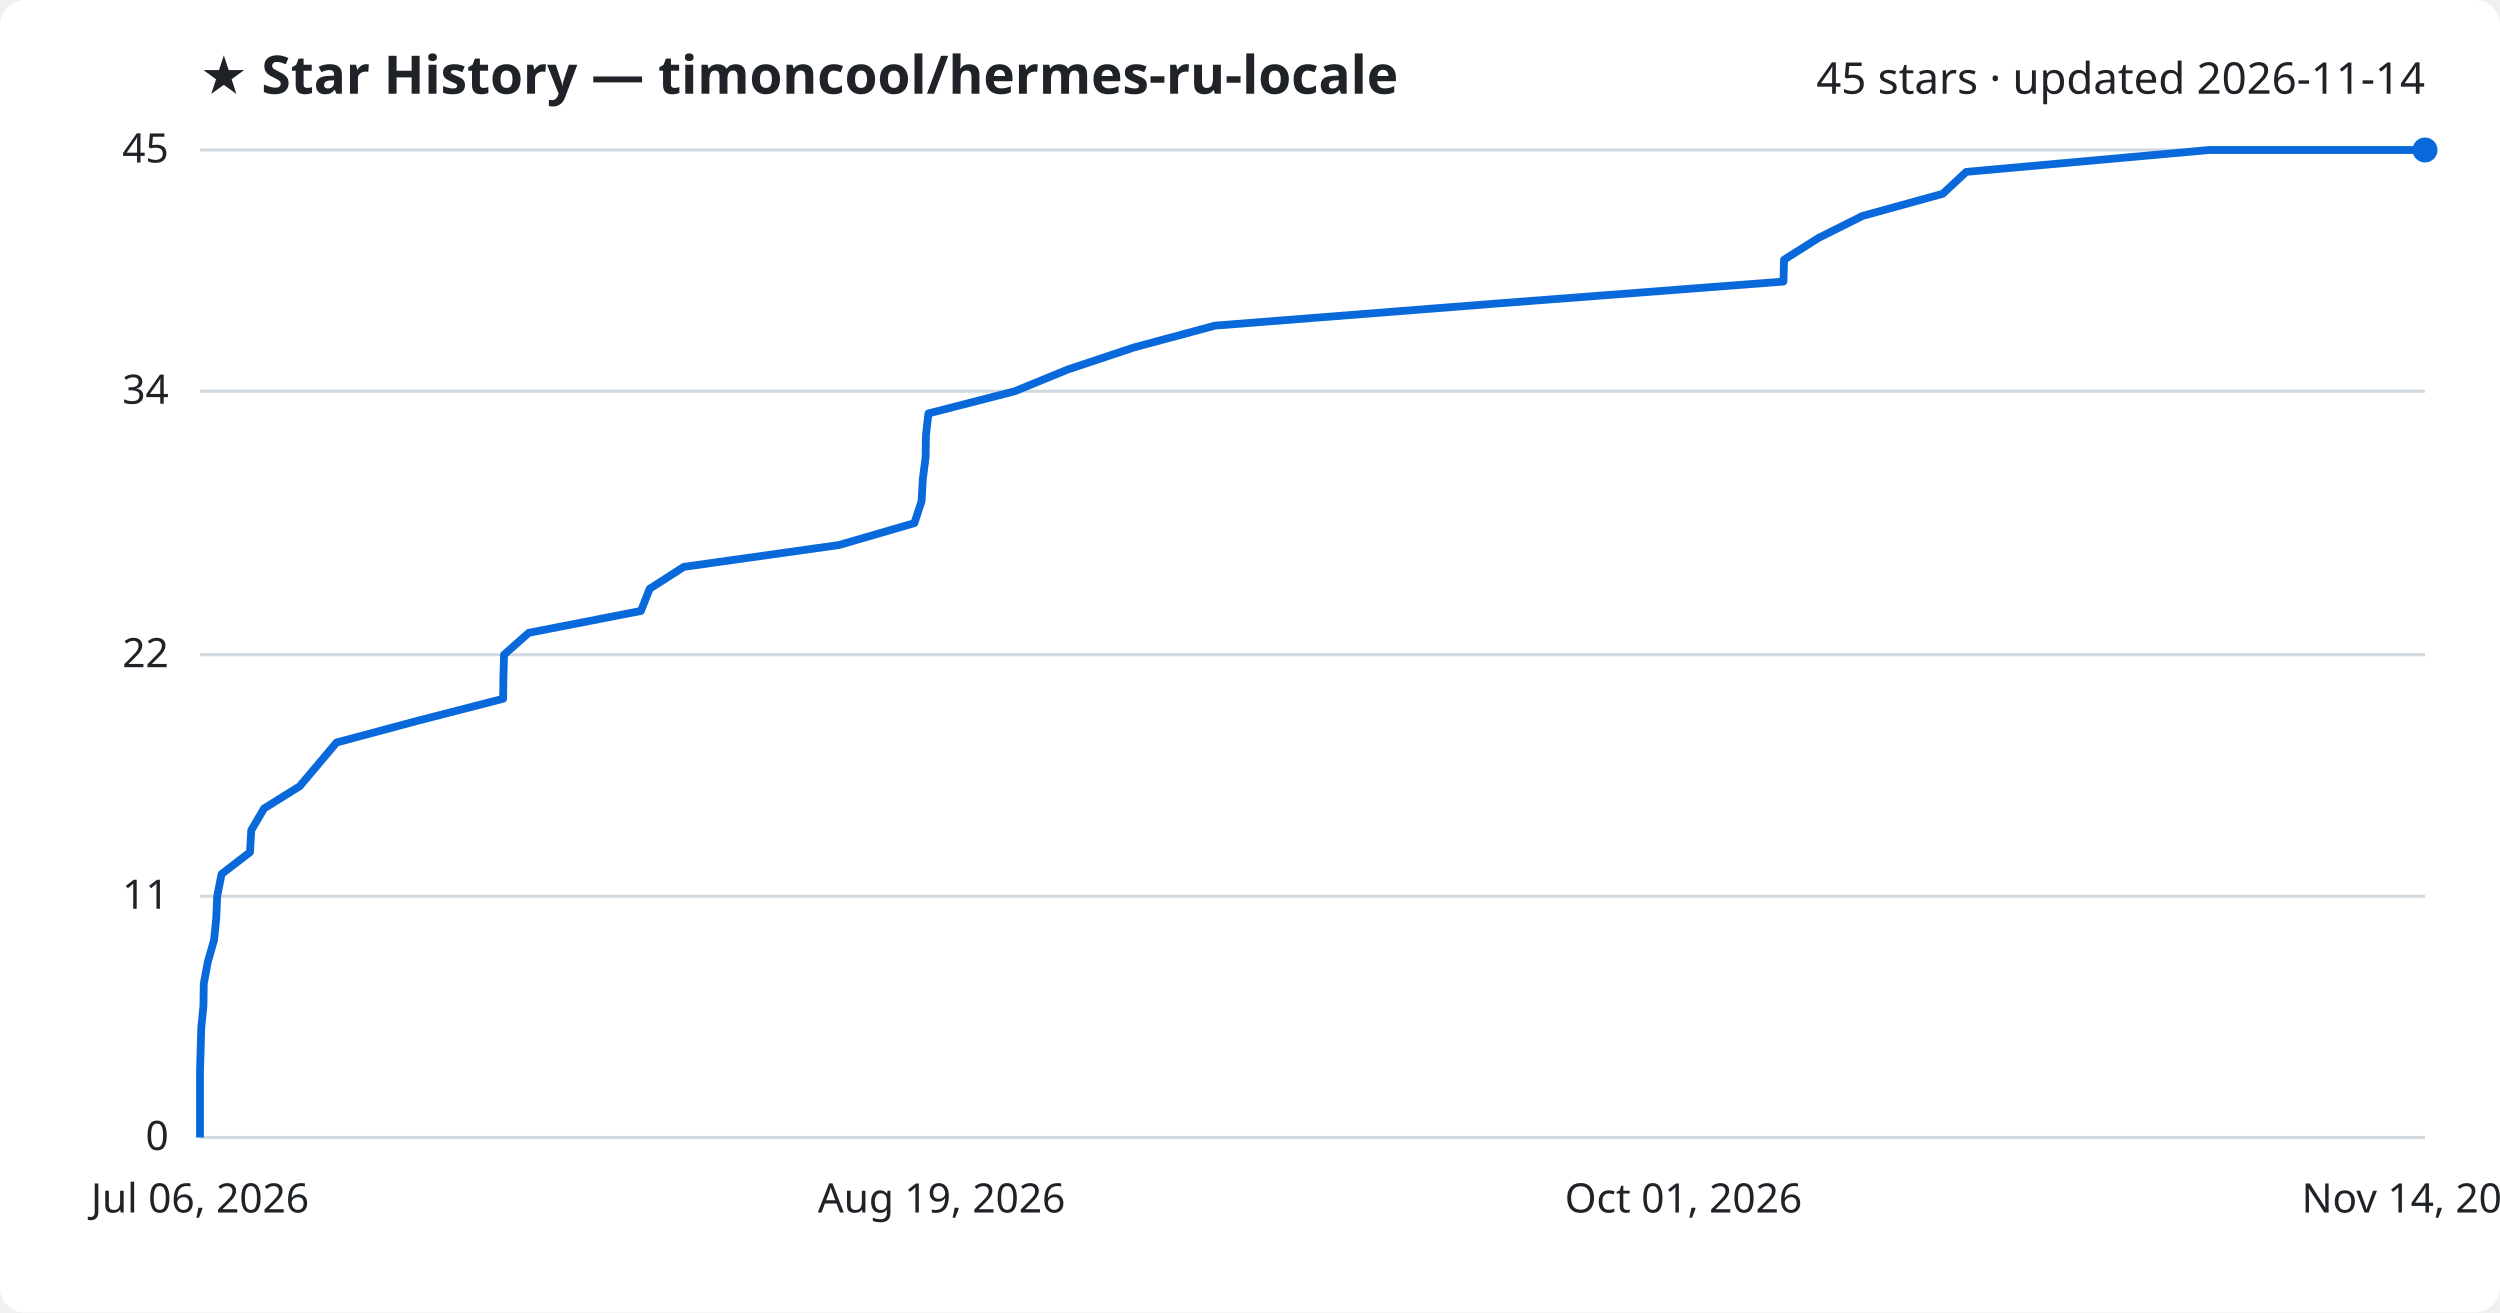
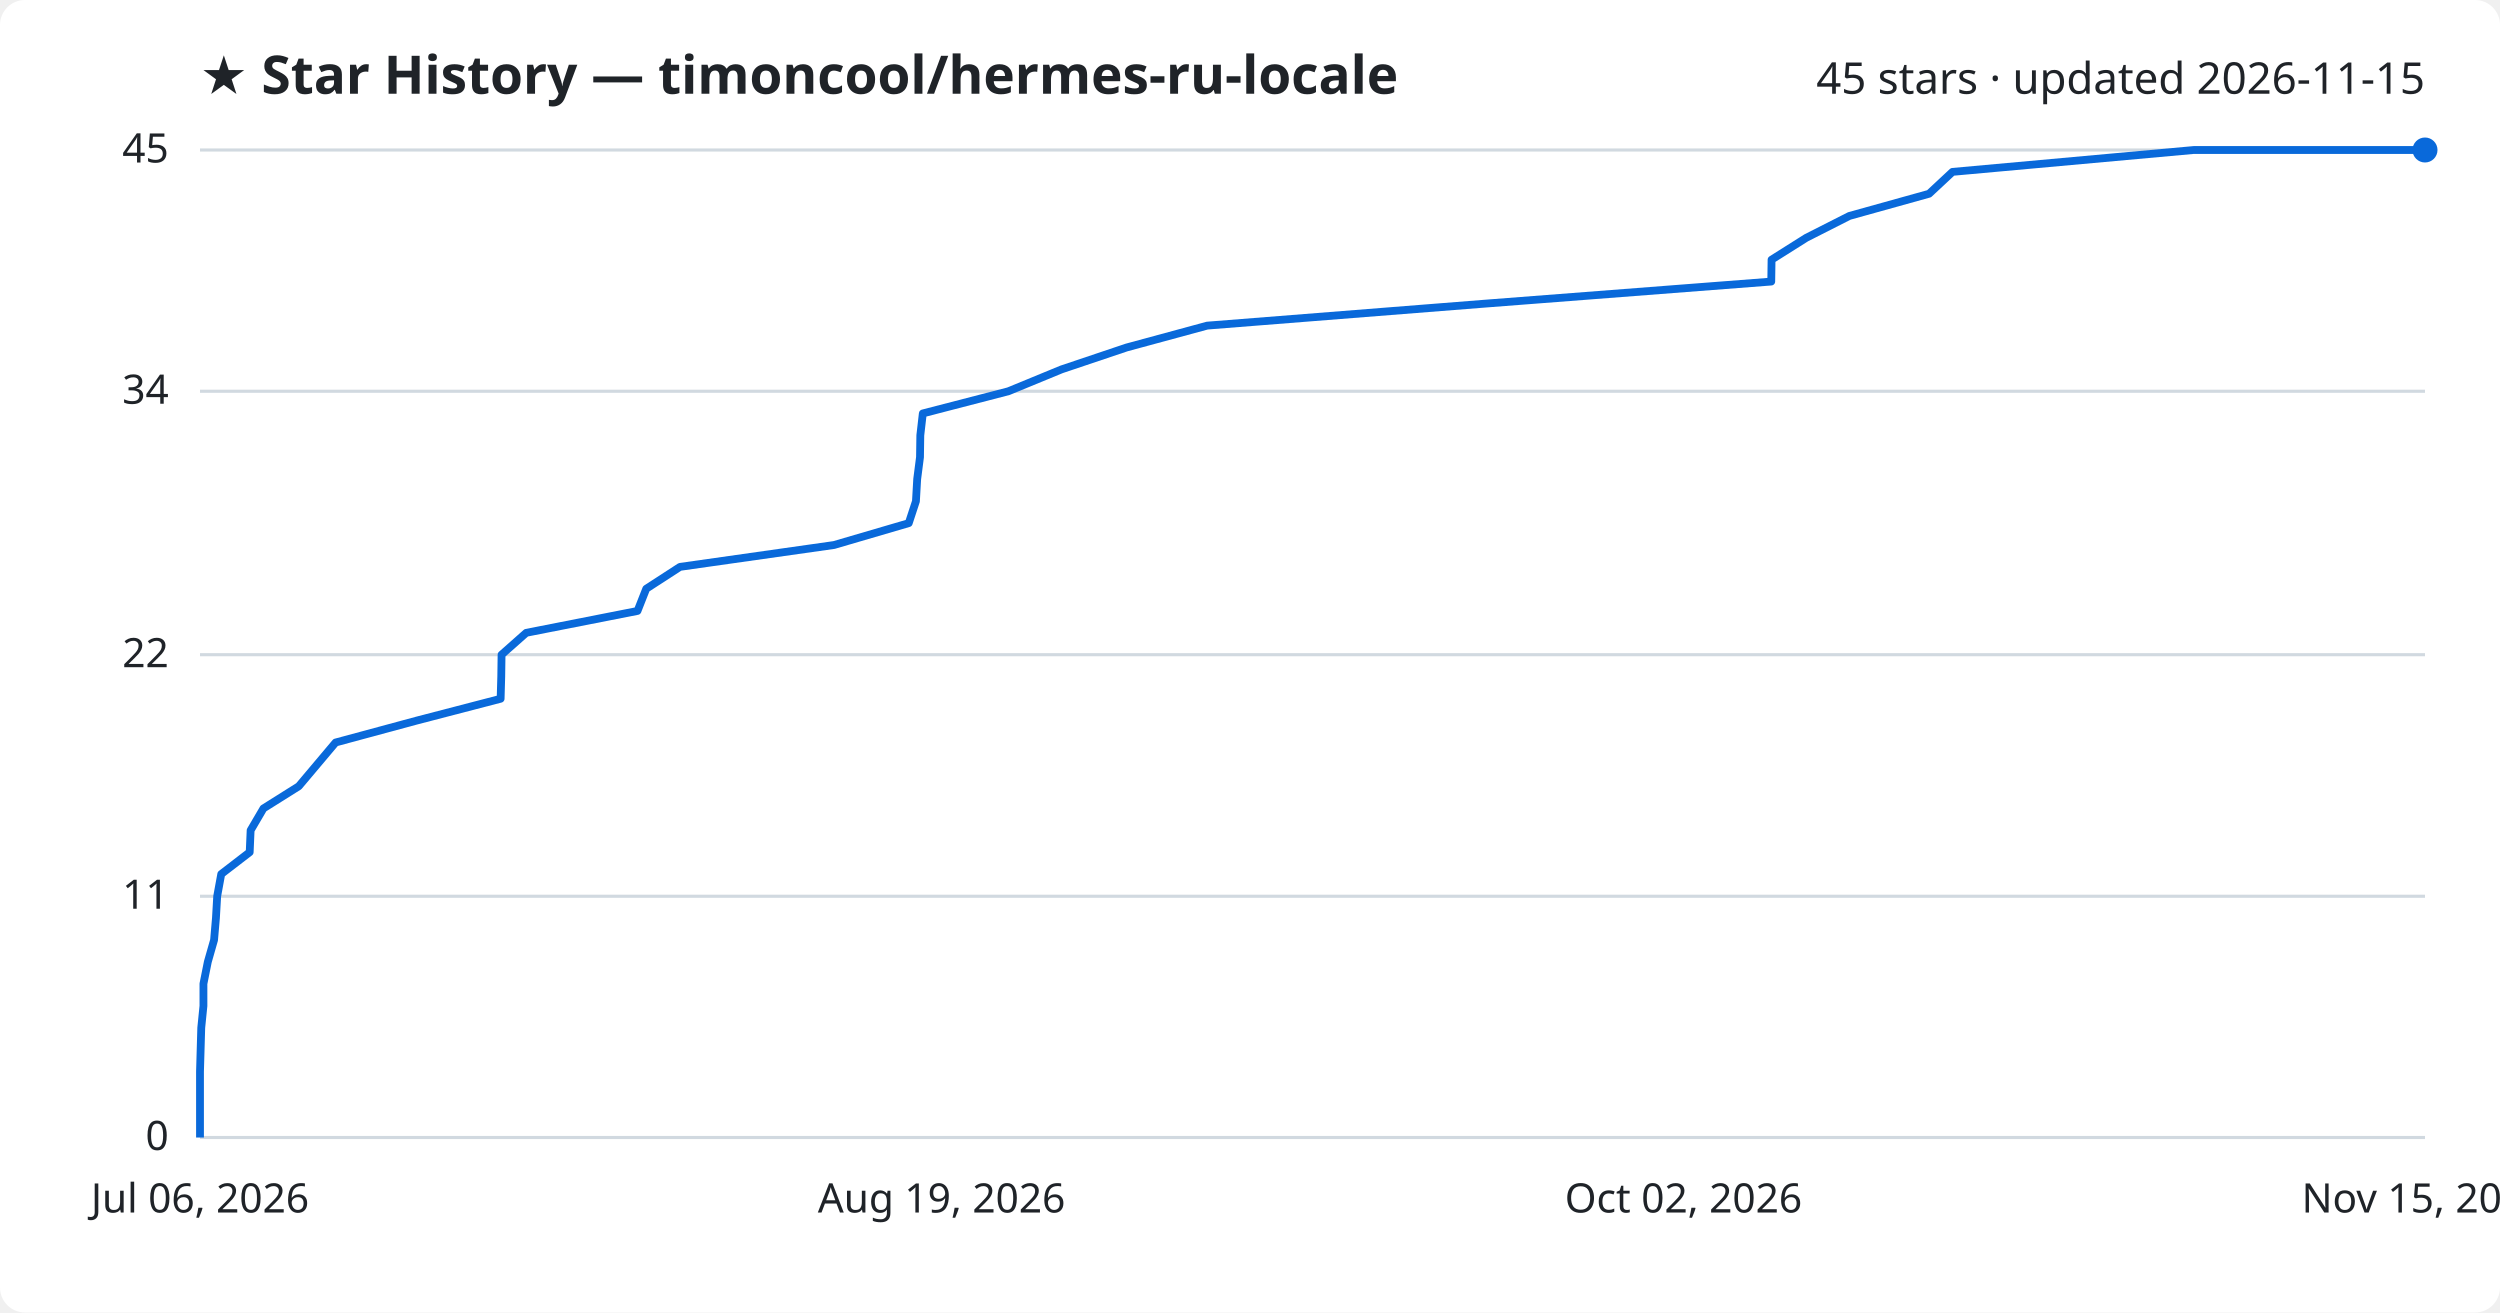
<svg xmlns="http://www.w3.org/2000/svg" viewBox="0 0 800 420" font-family="Segoe UI, sans-serif">
  <rect width="800" height="420" fill="#ffffff" rx="8" />
  <text x="64" y="30" fill="#1f2328" font-size="17" font-weight="700">★ Star History — timoncool/hermes-ru-locale</text>
-   <text x="776" y="30" fill="#1f2328" font-size="14" text-anchor="end">45 stars · updated 2026-11-14</text>
+   <text x="776" y="30" fill="#1f2328" font-size="14" text-anchor="end">45 stars · updated 2026-11-15</text>
  <line x1="64" y1="364.0" x2="776" y2="364.0" stroke="#d1d9e0" stroke-width="1" />
  <text x="54" y="368.0" fill="#1f2328" font-size="13" text-anchor="end">0</text>
  <line x1="64" y1="286.8" x2="776" y2="286.8" stroke="#d1d9e0" stroke-width="1" />
  <text x="54" y="290.8" fill="#1f2328" font-size="13" text-anchor="end">11</text>
  <line x1="64" y1="209.5" x2="776" y2="209.5" stroke="#d1d9e0" stroke-width="1" />
  <text x="54" y="213.5" fill="#1f2328" font-size="13" text-anchor="end">22</text>
  <line x1="64" y1="125.2" x2="776" y2="125.2" stroke="#d1d9e0" stroke-width="1" />
  <text x="54" y="129.2" fill="#1f2328" font-size="13" text-anchor="end">34</text>
  <line x1="64" y1="48.0" x2="776" y2="48.0" stroke="#d1d9e0" stroke-width="1" />
  <text x="54" y="52.0" fill="#1f2328" font-size="13" text-anchor="end">45</text>
-   <path d="M64.0,364.0 L64.0,357.0 L64.0,350.0 L64.0,342.9 L64.2,335.9 L64.4,328.9 L65.1,321.9 L65.2,314.8 L66.5,307.8 L68.5,300.8 L69.2,293.8 L69.5,286.8 L70.9,279.7 L80.0,272.7 L80.4,265.7 L84.5,258.7 L95.9,251.6 L101.8,244.6 L107.7,237.6 L133.8,230.6 L161.0,223.6 L161.1,216.5 L161.3,209.5 L169.2,202.5 L205.1,195.5 L207.9,188.4 L218.8,181.4 L268.5,174.4 L292.6,167.4 L294.9,160.4 L295.3,153.3 L296.2,146.3 L296.3,139.3 L297.1,132.3 L324.7,125.2 L341.8,118.2 L362.8,111.2 L388.8,104.2 L478.0,97.2 L570.7,90.1 L570.9,83.1 L582.0,76.1 L596.0,69.1 L621.7,62.0 L629.2,55.0 L706.9,48.0 L776.0,48.0" fill="none" stroke="#0969da" stroke-width="2.5" stroke-linejoin="round" />
+   <path d="M64.0,364.0 L64.0,357.0 L64.0,350.0 L64.0,342.9 L64.2,335.9 L64.4,328.9 L65.1,321.9 L65.1,314.8 L66.5,307.8 L68.5,300.8 L69.1,293.8 L69.5,286.8 L70.8,279.7 L79.9,272.7 L80.2,265.7 L84.3,258.7 L95.6,251.6 L101.5,244.6 L107.4,237.6 L133.3,230.6 L160.2,223.6 L160.4,216.5 L160.5,209.5 L168.4,202.5 L204.0,195.5 L206.8,188.4 L217.6,181.4 L266.9,174.4 L290.8,167.4 L293.1,160.4 L293.5,153.3 L294.4,146.3 L294.5,139.3 L295.3,132.3 L322.7,125.2 L339.7,118.2 L360.5,111.2 L386.3,104.2 L474.8,97.2 L566.8,90.1 L566.9,83.1 L578.0,76.1 L591.8,69.1 L617.3,62.0 L624.8,55.0 L702.0,48.0 L776.0,48.0" fill="none" stroke="#0969da" stroke-width="2.5" stroke-linejoin="round" />
  <circle cx="776.0" cy="48.0" r="4" fill="#0969da" />
  <text x="64.0" y="388" fill="#1f2328" font-size="13" text-anchor="middle">Jul 06, 2026</text>
  <text x="301.3" y="388" fill="#1f2328" font-size="13" text-anchor="middle">Aug 19, 2026</text>
-   <text x="538.7" y="388" fill="#1f2328" font-size="13" text-anchor="middle">Oct 01, 2026</text>
-   <text x="776.0" y="388" fill="#1f2328" font-size="13" text-anchor="middle">Nov 14, 2026</text>
+   <text x="538.7" y="388" fill="#1f2328" font-size="13" text-anchor="middle">Oct 02, 2026</text>
+   <text x="776.0" y="388" fill="#1f2328" font-size="13" text-anchor="middle">Nov 15, 2026</text>
</svg>
